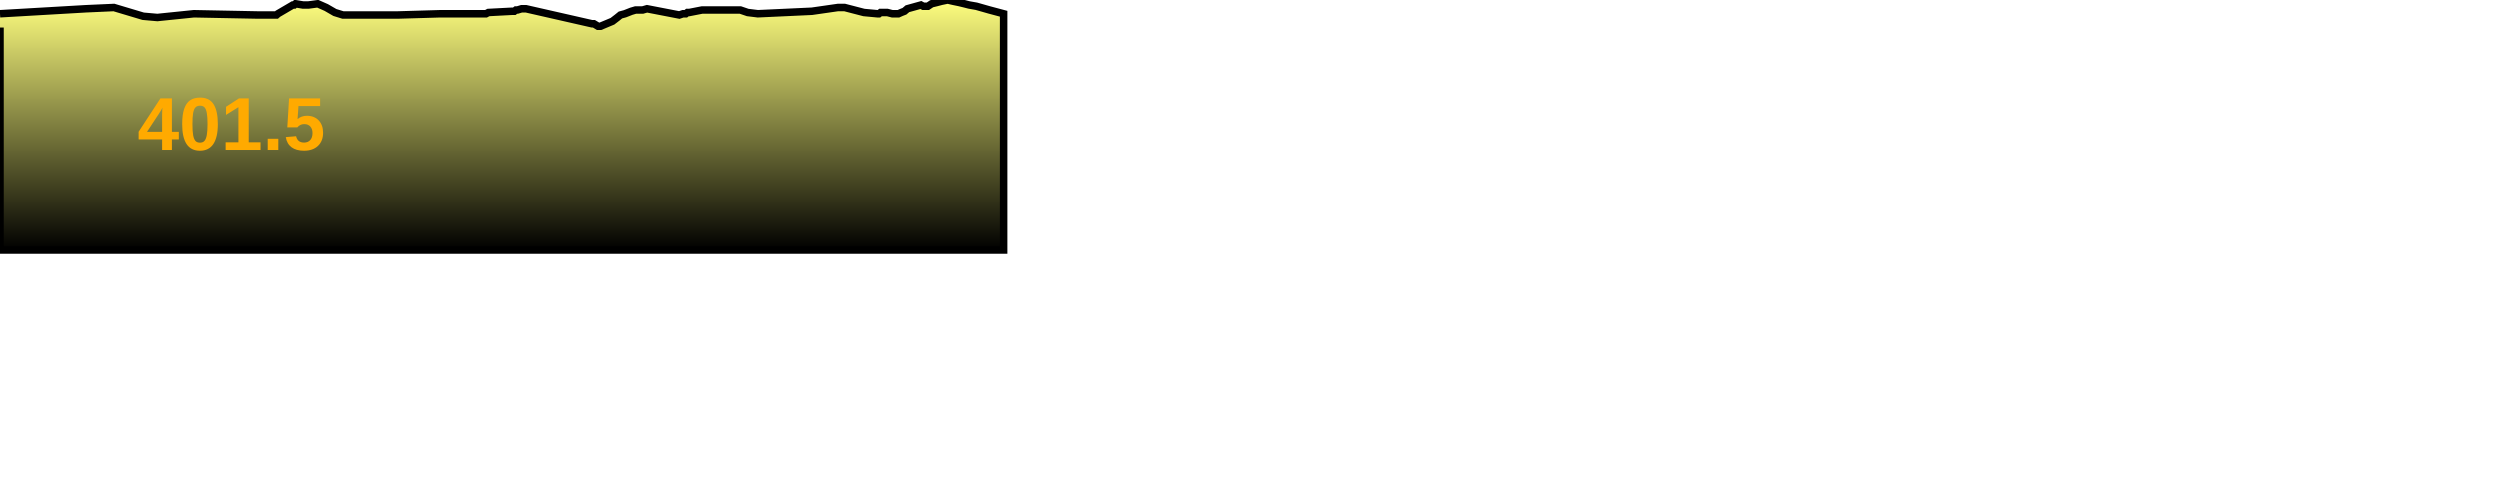
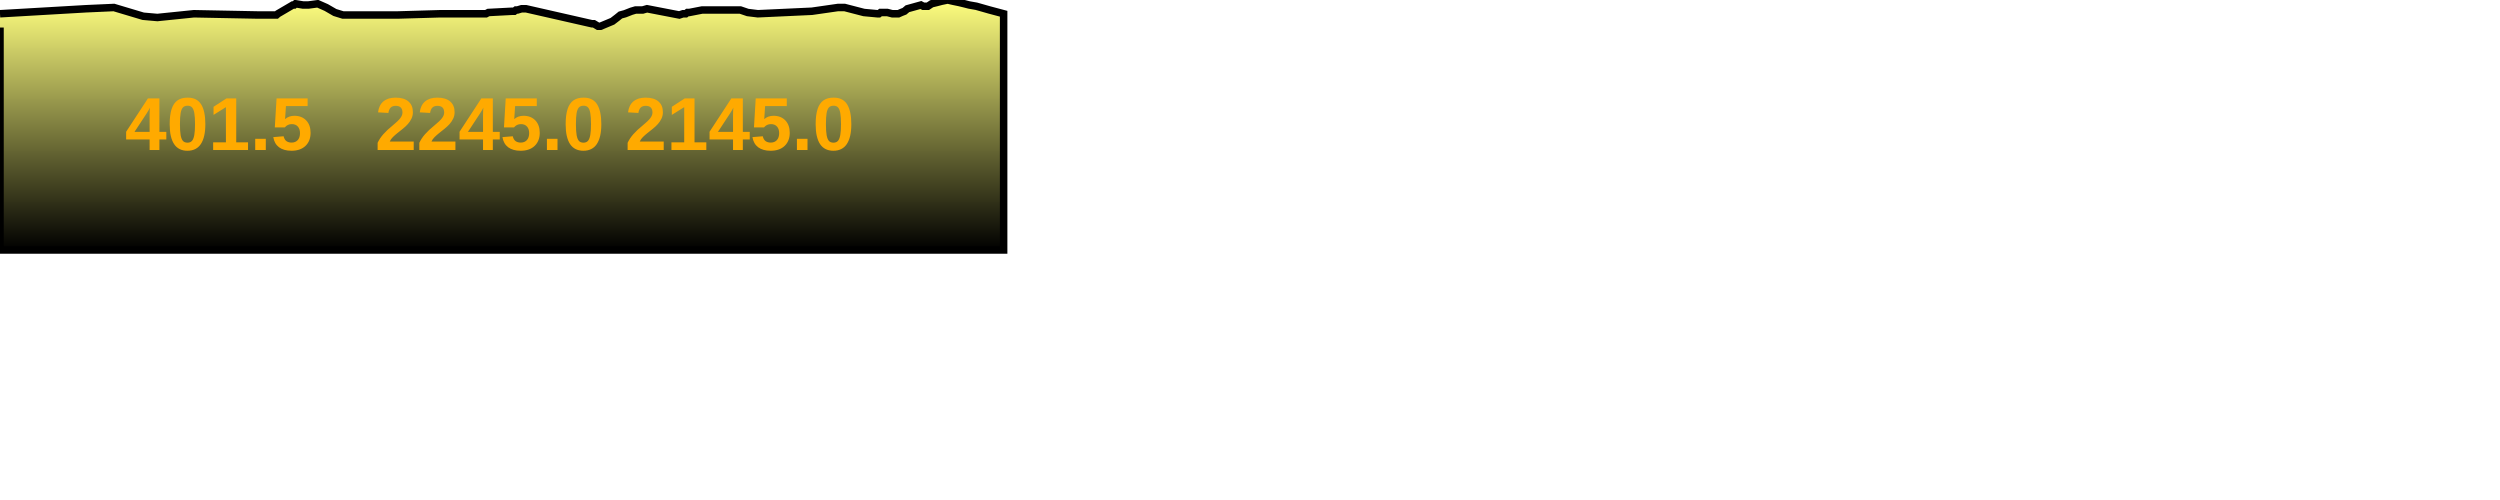
<svg xmlns="http://www.w3.org/2000/svg" baseProfile="full" height="200px" version="1.1" width="1000px">
  <defs>
    <linearGradient id="my-gradient" x1="0" x2="0" y1="0" y2="1">
      <stop offset="0.0" stop-color="#ffff7f" stop-opacity="1" />
      <stop offset="0.2" stop-color="#cccc66" stop-opacity="1" />
      <stop offset="1.0" stop-color="#000000" stop-opacity="1" />
    </linearGradient>
  </defs>
  <path d="M 0 5.5 L 34.421 3.5 L 45.576 3.0 L 57.278 6.5 L 62.936 7.0 L 77.564 5.5 L 103.081 6.0 L 108.384 6.0 L 109.334 6.0 L 109.938 6.0 L 110.593 6.0 L 111.157 5.5 L 117.133 2.0 L 117.666 2.0 L 118.224 1.5 L 121.211 2.0 L 122.07 2.0 L 122.805 2.0 L 123.375 2.0 L 127.093 1.5 L 130.496 3.0 L 133.95 5.0 L 137.188 6.0 L 159.083 6.0 L 176.168 5.5 L 183.94 5.5 L 185.607 5.5 L 186.466 5.5 L 187.198 5.5 L 187.866 5.5 L 192.652 5.5 L 193.211 5.5 L 193.824 5.5 L 194.419 5.5 L 195.355 5.0 L 204.878 4.5 L 205.716 4.5 L 206.372 4.0 L 206.992 4.0 L 208.647 3.5 L 209.256 3.5 L 210.386 3.5 L 236.746 9.5 L 237.548 9.5 L 238.38 10.0 L 239.195 10.5 L 240.197 10.5 L 244.987 8.5 L 246.937 7.0 L 248.168 6.0 L 249.999 5.5 L 252.543 4.5 L 254.238 4.0 L 255.695 4.0 L 257.072 4.0 L 258.803 3.5 L 271.725 6.0 L 273.206 5.5 L 274.336 5.5 L 274.967 5.0 L 275.714 5.0 L 280.84 4.0 L 281.928 4.0 L 283.145 4.0 L 285.527 4.0 L 296.149 4.0 L 299.085 5.0 L 303.146 5.5 L 324.746 4.5 L 335.171 3.0 L 335.861 3.0 L 336.377 3.0 L 337.057 3.0 L 337.859 3.0 L 345.568 5.0 L 350.927 5.5 L 351.583 5.5 L 352.22 5.0 L 352.928 5.0 L 353.762 5.0 L 354.933 5.0 L 356.892 5.5 L 357.694 5.5 L 358.513 5.5 L 359.394 5.5 L 360.492 5.0 L 361.781 4.5 L 362.958 3.5 L 368.367 2.0 L 369.3 2.5 L 369.835 2.5 L 370.547 2.5 L 371.159 2.5 L 372.661 1.5 L 374.739 1.0 L 376.639 0.5 L 379.071 0.0 L 381.24 0.5 L 383.664 1.0 L 385.738 1.5 L 387.688 2.0 L 390.547 2.5 L 395.828 4.0 L 401.452 5.5 L 401.452 100 L 0.0 100 L 0.0 11.0" fill="url(#my-gradient)" stroke="black" stroke-width="3" />
-   <text fill="#ffaa00" font-family="Arial" font-size="30px" font-weight="bold" stroke="none" x="55" y="60">401.5</text>
+   <text fill="#ffaa00" font-family="Arial" font-size="30px" font-weight="bold" stroke="none" x="50" y="60">401.5</text>
+   <text fill="#ffaa00" font-family="Arial" font-size="30px" font-weight="bold" stroke="none" x="150" y="60">2245.0</text>
+   <text fill="#ffaa00" font-family="Arial" font-size="30px" font-weight="bold" stroke="none" x="250" y="60">2145.0</text>
</svg>
